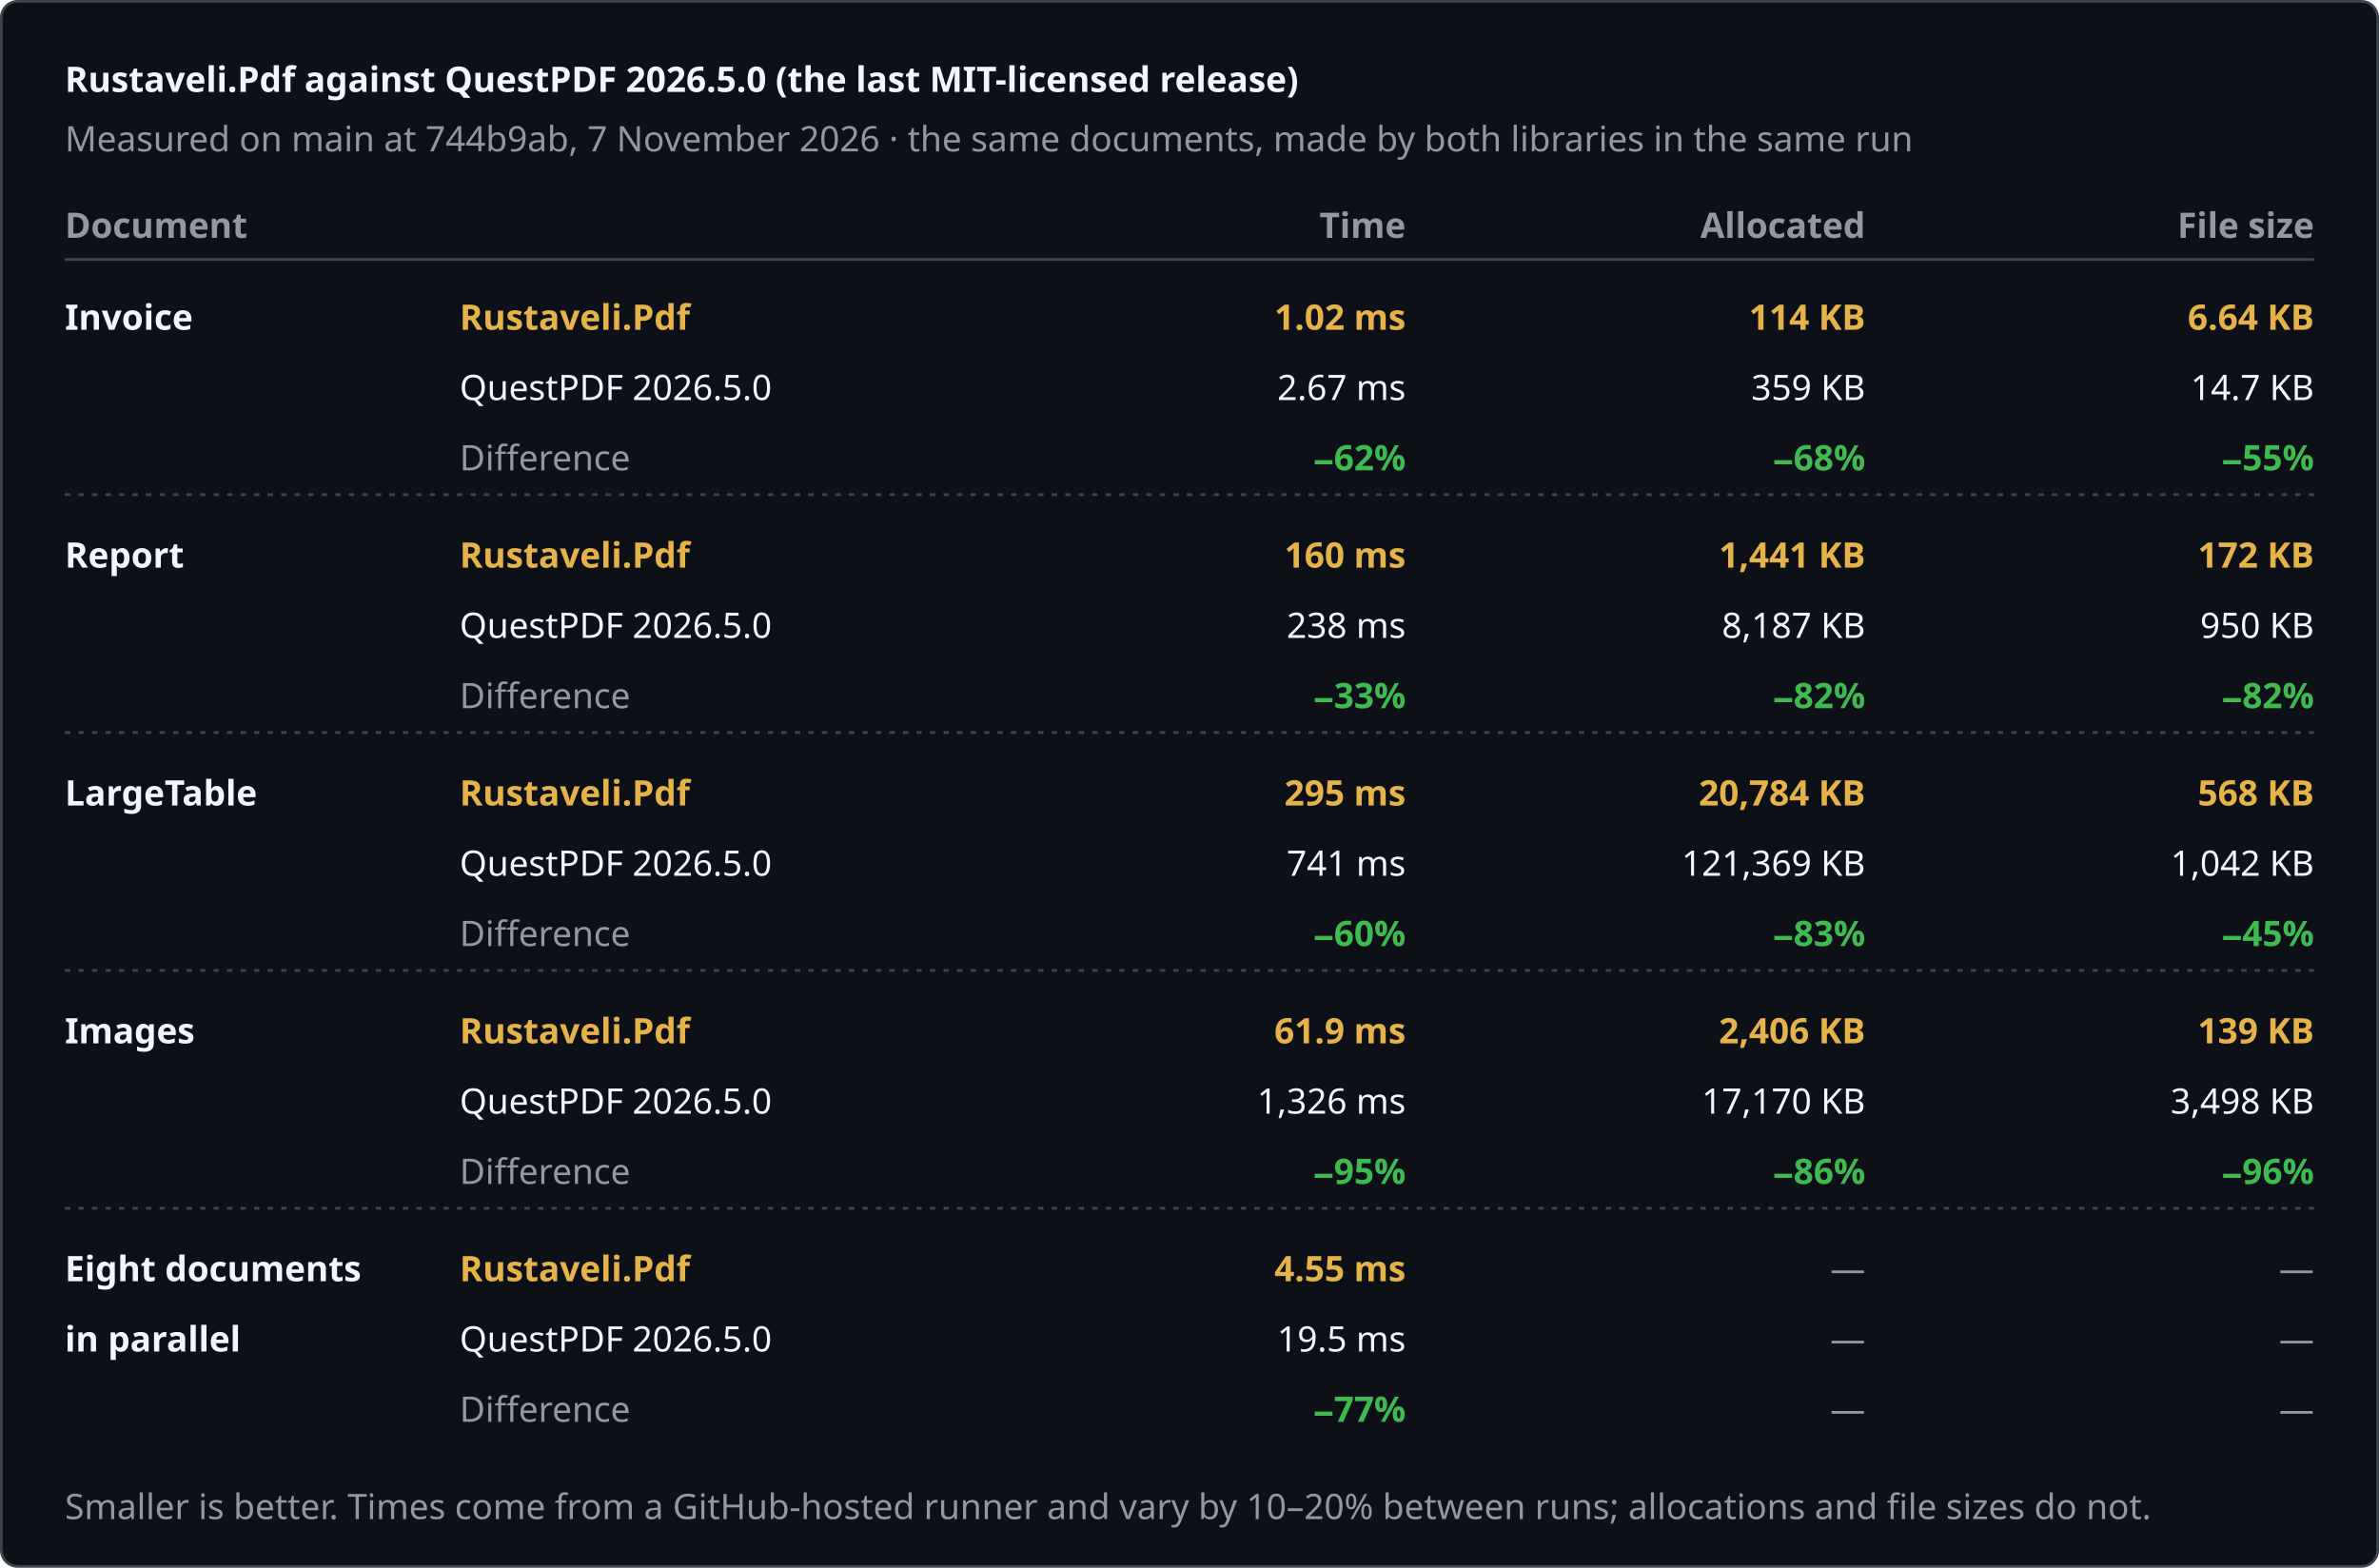
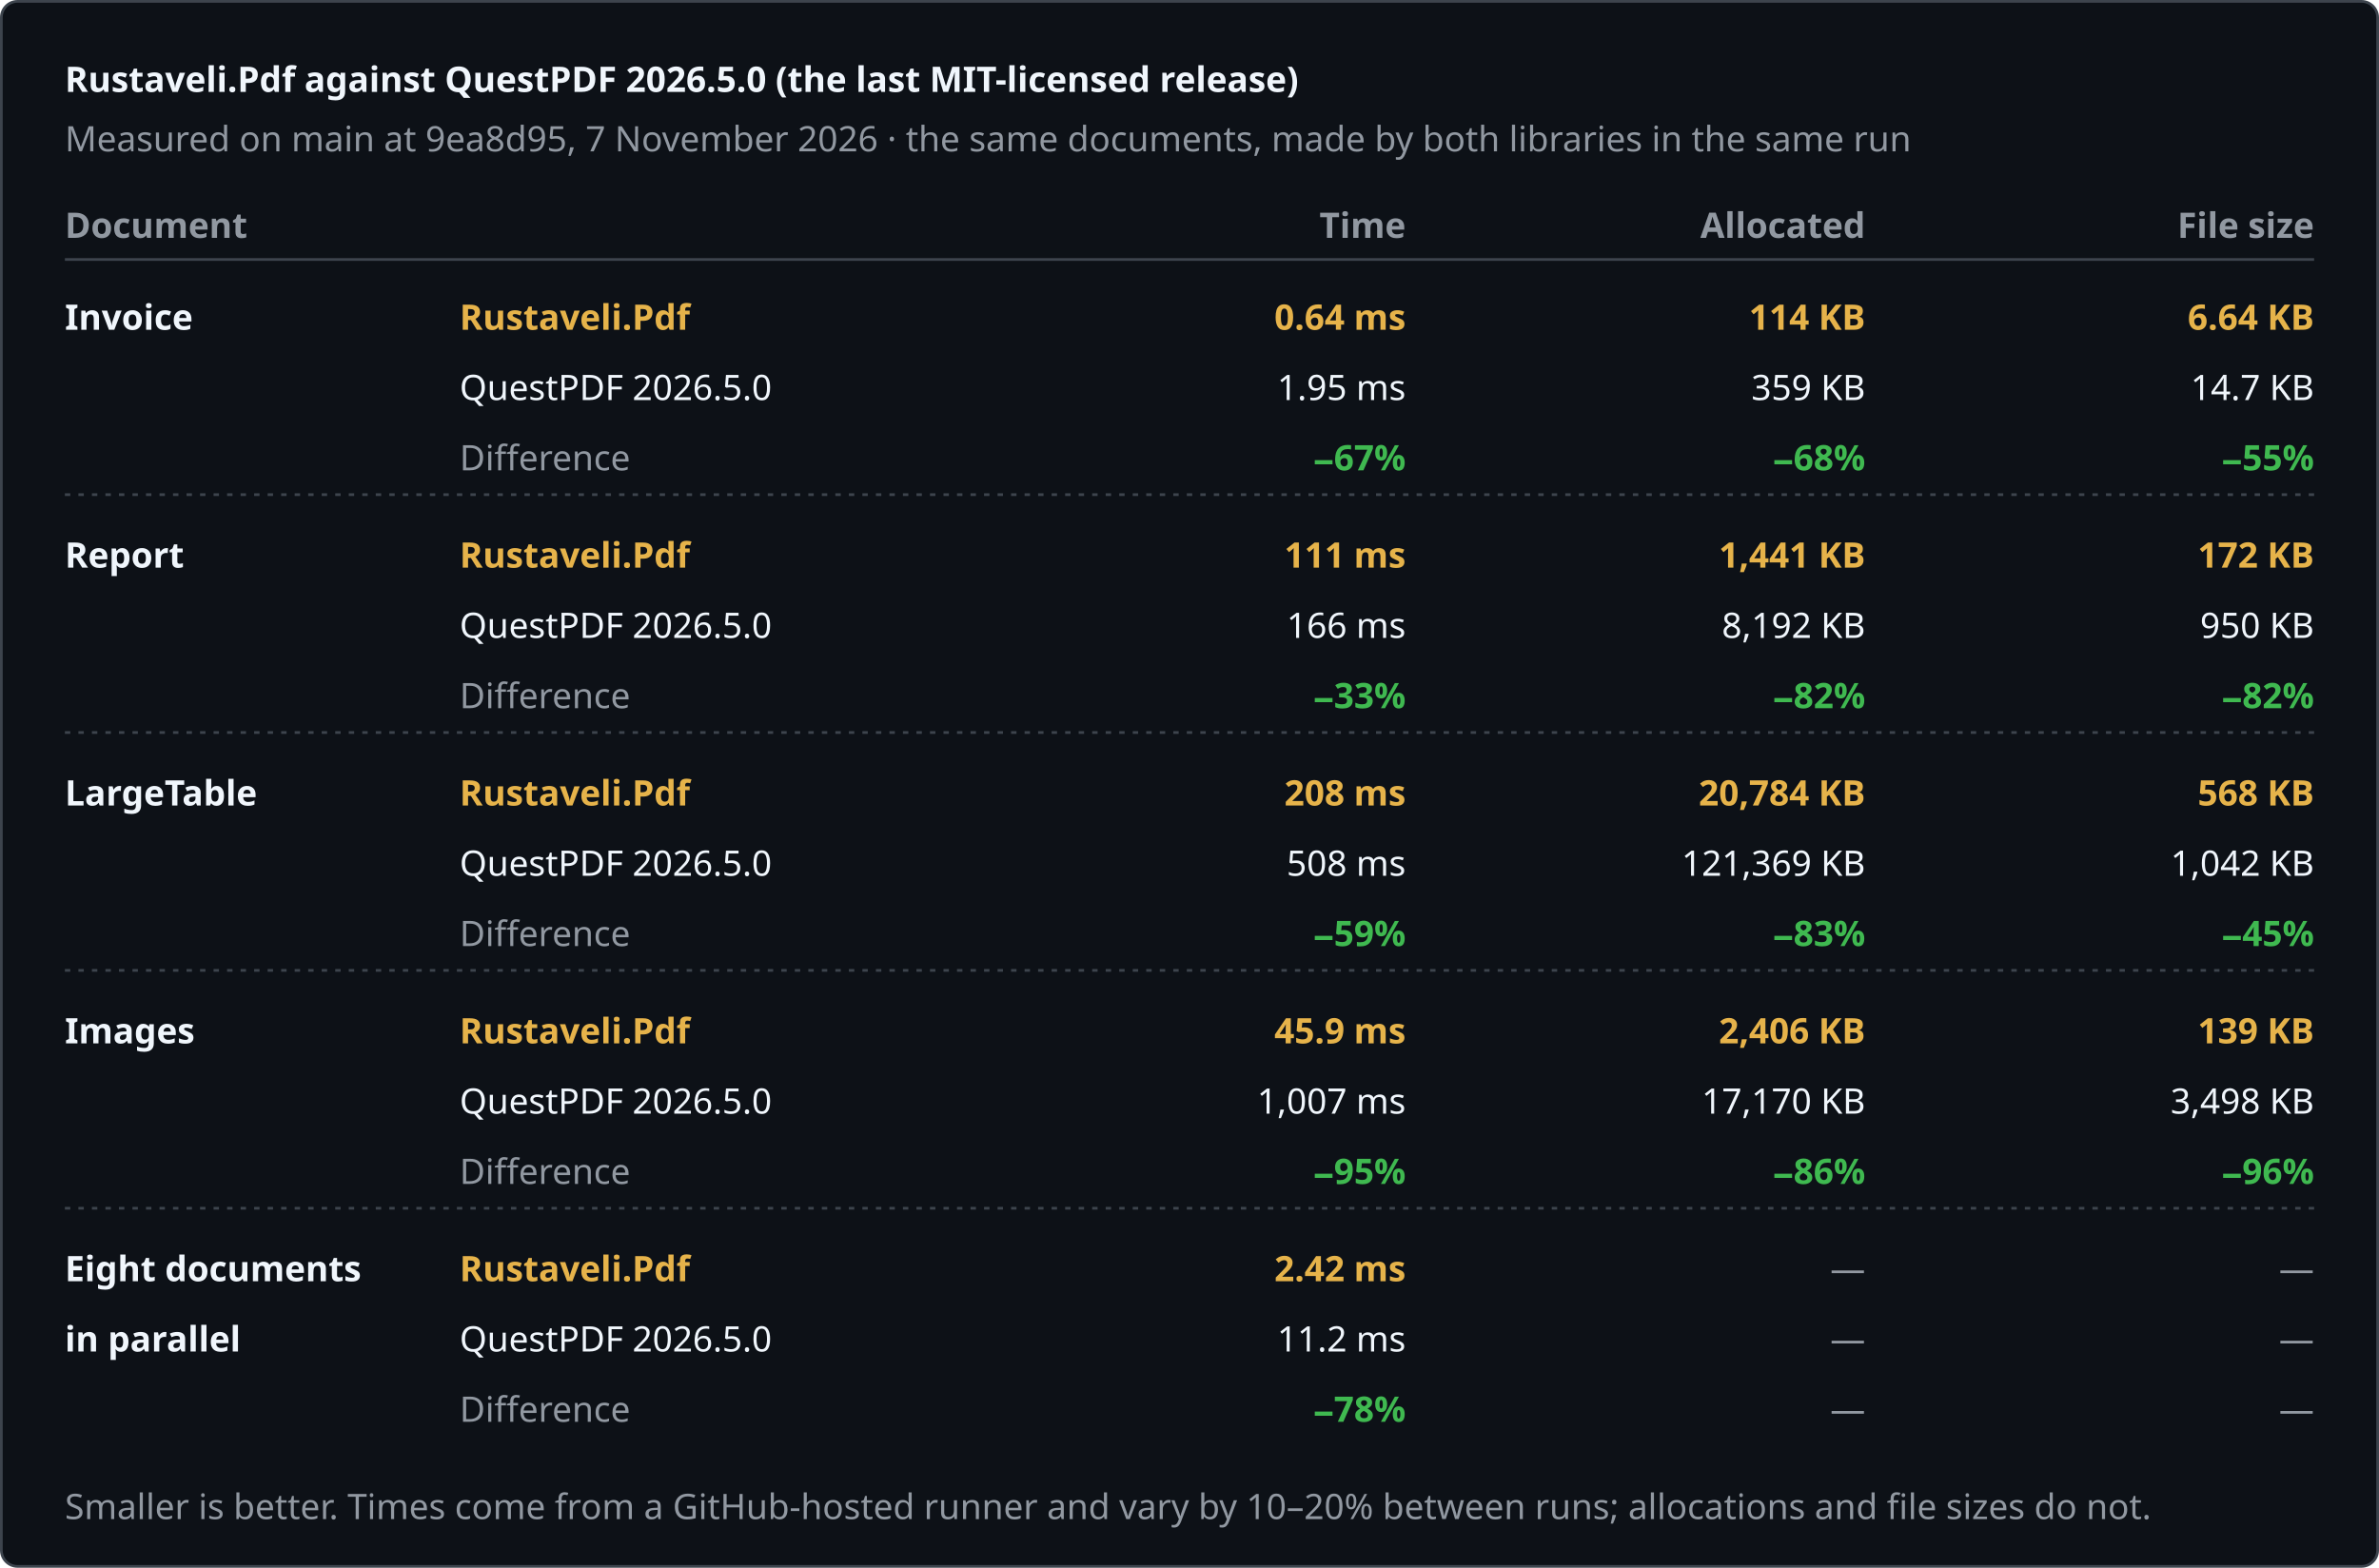
<svg xmlns="http://www.w3.org/2000/svg" width="880" height="580" viewBox="0 0 880 580" role="img" aria-label="Rustaveli.Pdf against QuestPDF 2026.5.0 (the last MIT-licensed release)">
  <style>text { font-family: -apple-system, BlinkMacSystemFont, "Segoe UI", "Noto Sans", Helvetica, Arial, sans-serif; font-size: 13px; font-variant-numeric: tabular-nums; }</style>
  <rect x="0.5" y="0.5" width="879" height="579" rx="6" fill="#0d1117" stroke="#3d444d" />
  <text x="24" y="34" fill="#f0f6fc" font-size="17" font-weight="600">Rustaveli.Pdf against QuestPDF 2026.5.0 (the last MIT-licensed release)</text>
-   <text x="24" y="56" fill="#9198a1">Measured on main at 744b9ab, 7 November 2026 · the same documents, made by both libraries in the same run</text>
+   <text x="24" y="56" fill="#9198a1">Measured on main at 9ea8d95, 7 November 2026 · the same documents, made by both libraries in the same run</text>
  <text x="24" y="88" fill="#9198a1" font-weight="600">Document</text>
  <text x="520" y="88" fill="#9198a1" text-anchor="end" font-weight="600">Time</text>
  <text x="690" y="88" fill="#9198a1" text-anchor="end" font-weight="600">Allocated</text>
  <text x="856" y="88" fill="#9198a1" text-anchor="end" font-weight="600">File size</text>
  <line x1="24" y1="96" x2="856" y2="96" stroke="#3d444d" />
  <text x="24" y="122" fill="#f0f6fc" font-weight="600">Invoice</text>
  <text x="170" y="122" fill="#e6b34a" font-weight="600">Rustaveli.Pdf</text>
  <text x="170" y="148" fill="#f0f6fc">QuestPDF 2026.5.0</text>
  <text x="170" y="174" fill="#9198a1">Difference</text>
-   <text x="520" y="122" fill="#e6b34a" text-anchor="end" font-weight="600">1.02 ms</text>
-   <text x="520" y="148" fill="#f0f6fc" text-anchor="end">2.67 ms</text>
-   <text x="520" y="174" fill="#3fb950" text-anchor="end" font-weight="600">−62%</text>
+   <text x="520" y="122" fill="#e6b34a" text-anchor="end" font-weight="600">0.64 ms</text>
+   <text x="520" y="148" fill="#f0f6fc" text-anchor="end">1.95 ms</text>
+   <text x="520" y="174" fill="#3fb950" text-anchor="end" font-weight="600">−67%</text>
  <text x="690" y="122" fill="#e6b34a" text-anchor="end" font-weight="600">114 KB</text>
  <text x="690" y="148" fill="#f0f6fc" text-anchor="end">359 KB</text>
  <text x="690" y="174" fill="#3fb950" text-anchor="end" font-weight="600">−68%</text>
  <text x="856" y="122" fill="#e6b34a" text-anchor="end" font-weight="600">6.64 KB</text>
  <text x="856" y="148" fill="#f0f6fc" text-anchor="end">14.7 KB</text>
  <text x="856" y="174" fill="#3fb950" text-anchor="end" font-weight="600">−55%</text>
  <line x1="24" y1="183" x2="856" y2="183" stroke="#3d444d" stroke-dasharray="2 3" />
  <text x="24" y="210" fill="#f0f6fc" font-weight="600">Report</text>
  <text x="170" y="210" fill="#e6b34a" font-weight="600">Rustaveli.Pdf</text>
  <text x="170" y="236" fill="#f0f6fc">QuestPDF 2026.5.0</text>
  <text x="170" y="262" fill="#9198a1">Difference</text>
-   <text x="520" y="210" fill="#e6b34a" text-anchor="end" font-weight="600">160 ms</text>
-   <text x="520" y="236" fill="#f0f6fc" text-anchor="end">238 ms</text>
+   <text x="520" y="210" fill="#e6b34a" text-anchor="end" font-weight="600">111 ms</text>
+   <text x="520" y="236" fill="#f0f6fc" text-anchor="end">166 ms</text>
  <text x="520" y="262" fill="#3fb950" text-anchor="end" font-weight="600">−33%</text>
  <text x="690" y="210" fill="#e6b34a" text-anchor="end" font-weight="600">1,441 KB</text>
-   <text x="690" y="236" fill="#f0f6fc" text-anchor="end">8,187 KB</text>
+   <text x="690" y="236" fill="#f0f6fc" text-anchor="end">8,192 KB</text>
  <text x="690" y="262" fill="#3fb950" text-anchor="end" font-weight="600">−82%</text>
  <text x="856" y="210" fill="#e6b34a" text-anchor="end" font-weight="600">172 KB</text>
  <text x="856" y="236" fill="#f0f6fc" text-anchor="end">950 KB</text>
  <text x="856" y="262" fill="#3fb950" text-anchor="end" font-weight="600">−82%</text>
  <line x1="24" y1="271" x2="856" y2="271" stroke="#3d444d" stroke-dasharray="2 3" />
  <text x="24" y="298" fill="#f0f6fc" font-weight="600">LargeTable</text>
  <text x="170" y="298" fill="#e6b34a" font-weight="600">Rustaveli.Pdf</text>
  <text x="170" y="324" fill="#f0f6fc">QuestPDF 2026.5.0</text>
  <text x="170" y="350" fill="#9198a1">Difference</text>
-   <text x="520" y="298" fill="#e6b34a" text-anchor="end" font-weight="600">295 ms</text>
-   <text x="520" y="324" fill="#f0f6fc" text-anchor="end">741 ms</text>
-   <text x="520" y="350" fill="#3fb950" text-anchor="end" font-weight="600">−60%</text>
+   <text x="520" y="298" fill="#e6b34a" text-anchor="end" font-weight="600">208 ms</text>
+   <text x="520" y="324" fill="#f0f6fc" text-anchor="end">508 ms</text>
+   <text x="520" y="350" fill="#3fb950" text-anchor="end" font-weight="600">−59%</text>
  <text x="690" y="298" fill="#e6b34a" text-anchor="end" font-weight="600">20,784 KB</text>
  <text x="690" y="324" fill="#f0f6fc" text-anchor="end">121,369 KB</text>
  <text x="690" y="350" fill="#3fb950" text-anchor="end" font-weight="600">−83%</text>
  <text x="856" y="298" fill="#e6b34a" text-anchor="end" font-weight="600">568 KB</text>
  <text x="856" y="324" fill="#f0f6fc" text-anchor="end">1,042 KB</text>
  <text x="856" y="350" fill="#3fb950" text-anchor="end" font-weight="600">−45%</text>
  <line x1="24" y1="359" x2="856" y2="359" stroke="#3d444d" stroke-dasharray="2 3" />
  <text x="24" y="386" fill="#f0f6fc" font-weight="600">Images</text>
  <text x="170" y="386" fill="#e6b34a" font-weight="600">Rustaveli.Pdf</text>
  <text x="170" y="412" fill="#f0f6fc">QuestPDF 2026.5.0</text>
  <text x="170" y="438" fill="#9198a1">Difference</text>
-   <text x="520" y="386" fill="#e6b34a" text-anchor="end" font-weight="600">61.9 ms</text>
-   <text x="520" y="412" fill="#f0f6fc" text-anchor="end">1,326 ms</text>
+   <text x="520" y="386" fill="#e6b34a" text-anchor="end" font-weight="600">45.9 ms</text>
+   <text x="520" y="412" fill="#f0f6fc" text-anchor="end">1,007 ms</text>
  <text x="520" y="438" fill="#3fb950" text-anchor="end" font-weight="600">−95%</text>
  <text x="690" y="386" fill="#e6b34a" text-anchor="end" font-weight="600">2,406 KB</text>
  <text x="690" y="412" fill="#f0f6fc" text-anchor="end">17,170 KB</text>
  <text x="690" y="438" fill="#3fb950" text-anchor="end" font-weight="600">−86%</text>
  <text x="856" y="386" fill="#e6b34a" text-anchor="end" font-weight="600">139 KB</text>
  <text x="856" y="412" fill="#f0f6fc" text-anchor="end">3,498 KB</text>
  <text x="856" y="438" fill="#3fb950" text-anchor="end" font-weight="600">−96%</text>
  <line x1="24" y1="447" x2="856" y2="447" stroke="#3d444d" stroke-dasharray="2 3" />
  <text x="24" y="474" fill="#f0f6fc" font-weight="600">Eight documents</text>
  <text x="24" y="500" fill="#f0f6fc" font-weight="600">in parallel</text>
  <text x="170" y="474" fill="#e6b34a" font-weight="600">Rustaveli.Pdf</text>
  <text x="170" y="500" fill="#f0f6fc">QuestPDF 2026.5.0</text>
  <text x="170" y="526" fill="#9198a1">Difference</text>
-   <text x="520" y="474" fill="#e6b34a" text-anchor="end" font-weight="600">4.55 ms</text>
-   <text x="520" y="500" fill="#f0f6fc" text-anchor="end">19.5 ms</text>
-   <text x="520" y="526" fill="#3fb950" text-anchor="end" font-weight="600">−77%</text>
+   <text x="520" y="474" fill="#e6b34a" text-anchor="end" font-weight="600">2.42 ms</text>
+   <text x="520" y="500" fill="#f0f6fc" text-anchor="end">11.2 ms</text>
+   <text x="520" y="526" fill="#3fb950" text-anchor="end" font-weight="600">−78%</text>
  <text x="690" y="474" fill="#9198a1" text-anchor="end">—</text>
  <text x="690" y="500" fill="#9198a1" text-anchor="end">—</text>
  <text x="690" y="526" fill="#9198a1" text-anchor="end">—</text>
  <text x="856" y="474" fill="#9198a1" text-anchor="end">—</text>
  <text x="856" y="500" fill="#9198a1" text-anchor="end">—</text>
  <text x="856" y="526" fill="#9198a1" text-anchor="end">—</text>
  <text x="24" y="562" fill="#9198a1" font-size="12">Smaller is better. Times come from a GitHub-hosted runner and vary by 10–20% between runs; allocations and file sizes do not.</text>
</svg>
